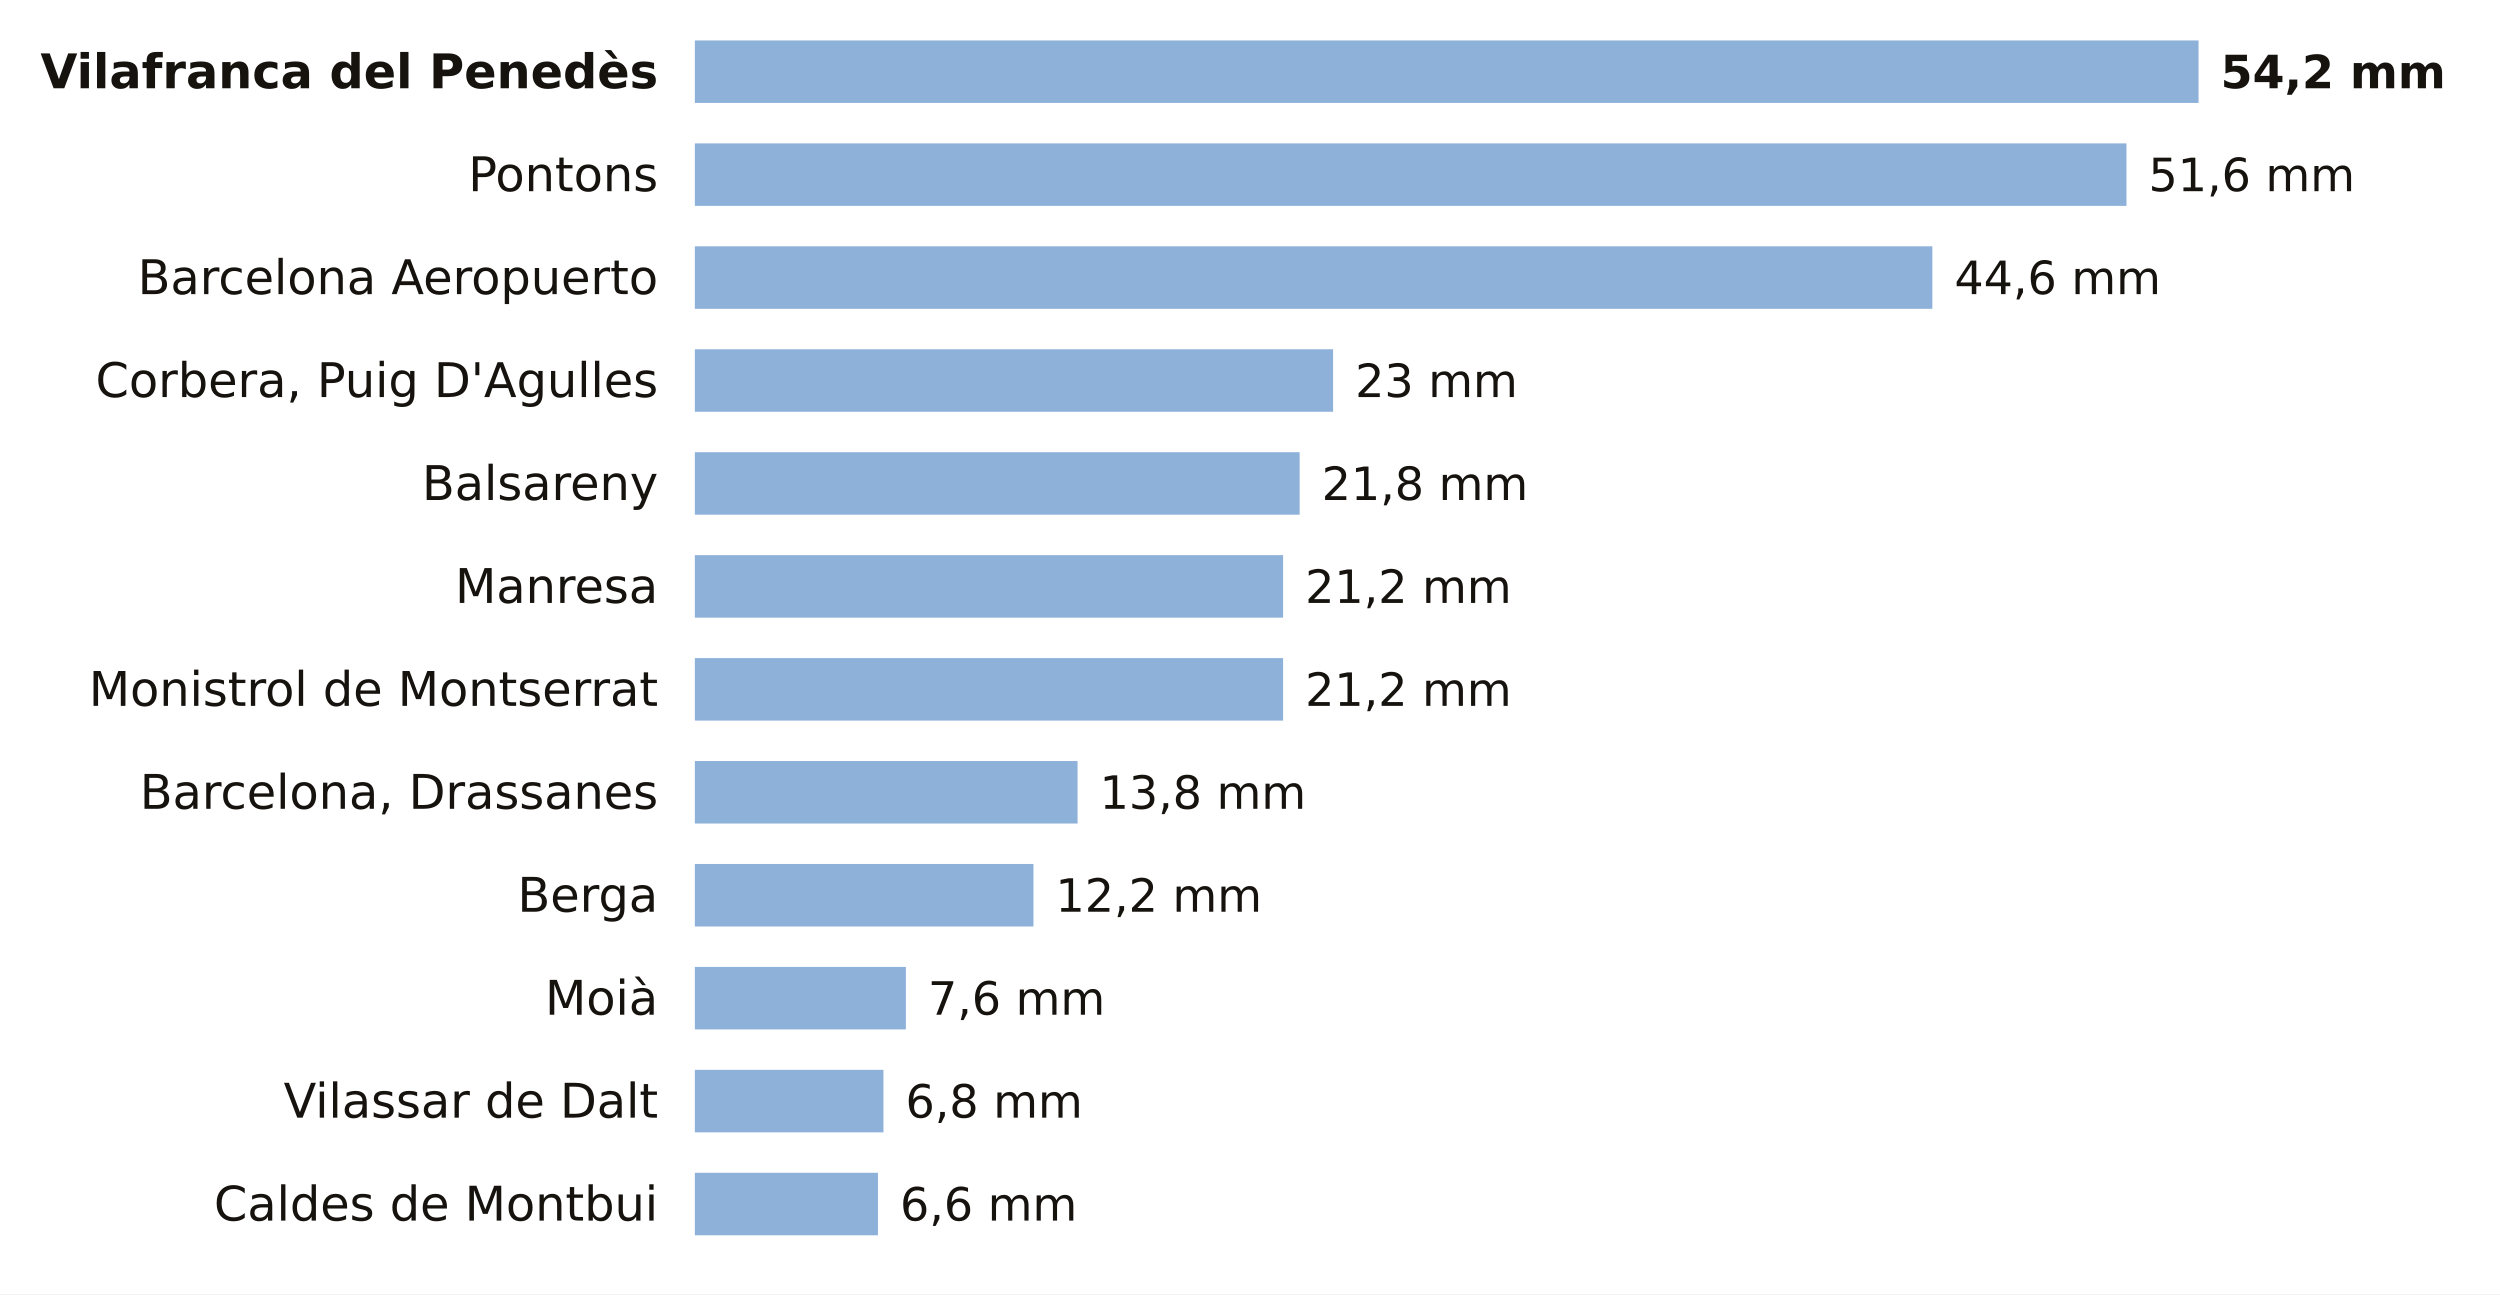
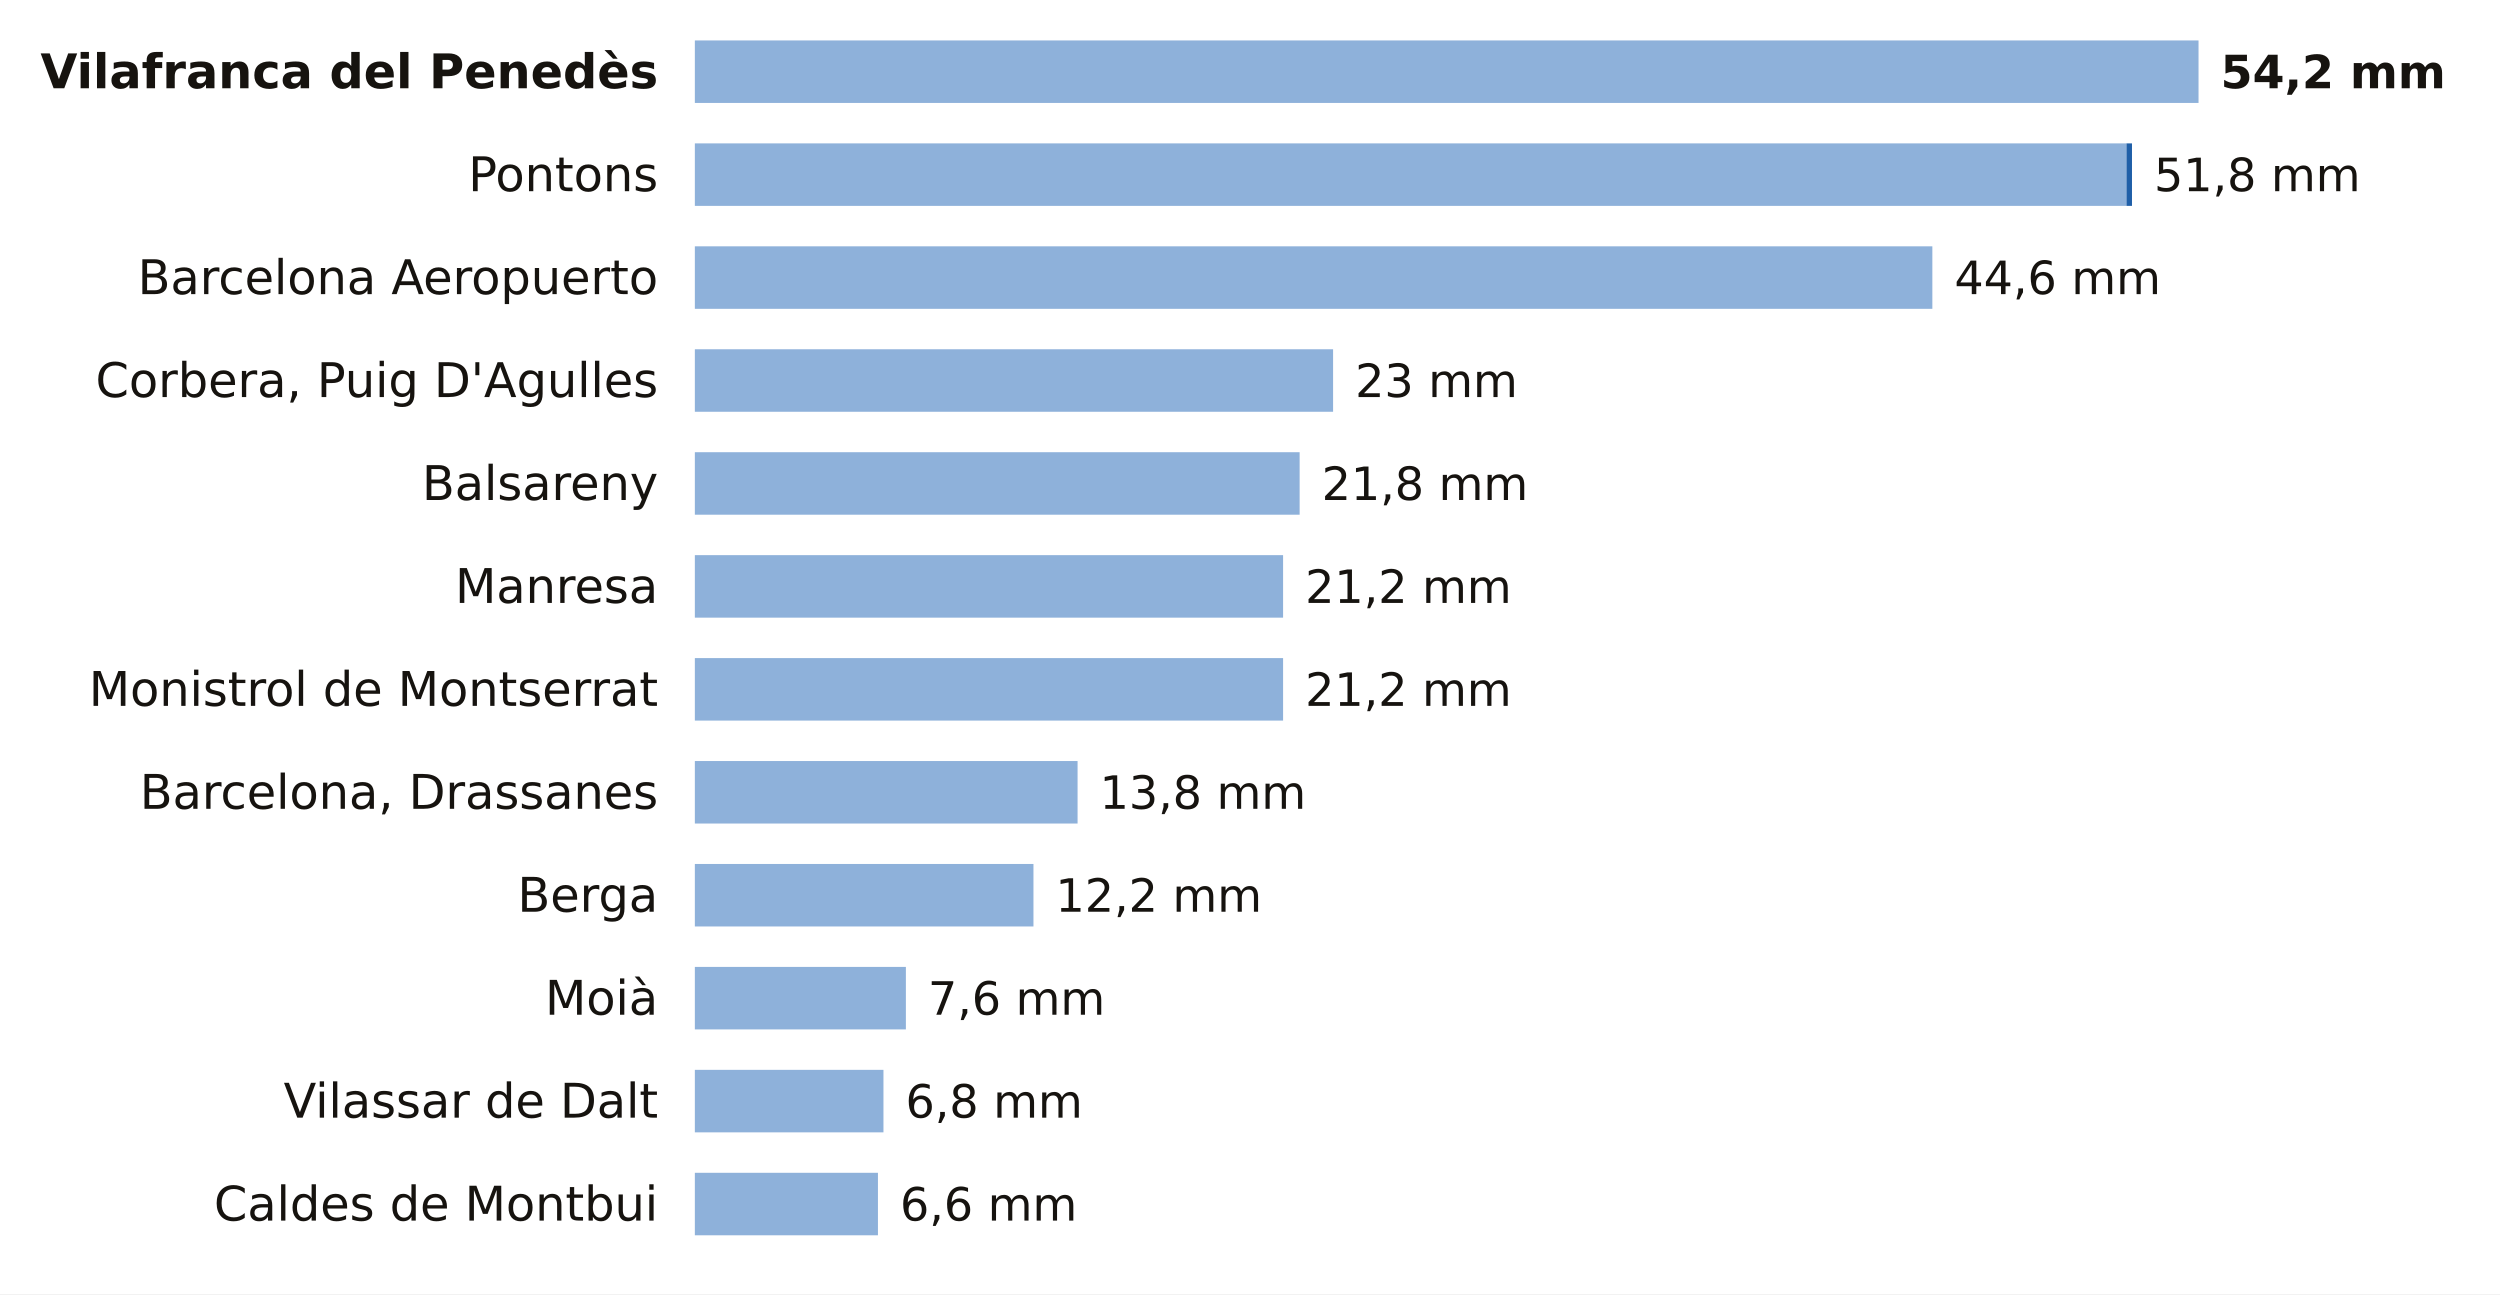
<svg xmlns="http://www.w3.org/2000/svg" viewBox="0 0 680 352" width="680" height="352" role="img" aria-label="La lluvia de los últimos 7 días en las estaciones de AEMET de Barcelona">
  <rect width="680" height="352" fill="#FFFFFF" />
  <text x="179.0" y="24.0" font-size="13" fill="#16130F" text-anchor="end" font-weight="600" font-family="Public Sans, DejaVu Sans, Arial, sans-serif">Vilafranca del Penedès</text>
  <rect x="189" y="11" width="409.0" height="17" fill="#8EB1DA" />
  <text x="604.0" y="24.0" font-size="12.5" fill="#16130F" text-anchor="start" font-weight="700" font-family="Public Sans, DejaVu Sans, Arial, sans-serif">54,2 mm</text>
  <text x="179.0" y="52.0" font-size="13" fill="#16130F" text-anchor="end" font-weight="400" font-family="Public Sans, DejaVu Sans, Arial, sans-serif">Pontons</text>
  <rect x="189" y="39" width="389.4" height="17" fill="#8EB1DA" />
-   <text x="584.4" y="52.0" font-size="12.5" fill="#16130F" text-anchor="start" font-weight="500" font-family="Public Sans, DejaVu Sans, Arial, sans-serif">51,6 mm</text>
+   <rect x="578.4" y="39" width="1.5" height="17" fill="#1F5FA8" />
+   <text x="585.9" y="52.0" font-size="12.5" fill="#16130F" text-anchor="start" font-weight="500" font-family="Public Sans, DejaVu Sans, Arial, sans-serif">51,8 mm</text>
  <text x="179.0" y="80.0" font-size="13" fill="#16130F" text-anchor="end" font-weight="400" font-family="Public Sans, DejaVu Sans, Arial, sans-serif">Barcelona Aeropuerto</text>
  <rect x="189" y="67" width="336.6" height="17" fill="#8EB1DA" />
  <text x="531.6" y="80.0" font-size="12.5" fill="#16130F" text-anchor="start" font-weight="500" font-family="Public Sans, DejaVu Sans, Arial, sans-serif">44,6 mm</text>
  <text x="179.0" y="108.0" font-size="13" fill="#16130F" text-anchor="end" font-weight="400" font-family="Public Sans, DejaVu Sans, Arial, sans-serif">Corbera, Puig D'Agulles</text>
  <rect x="189" y="95" width="173.6" height="17" fill="#8EB1DA" />
  <text x="368.6" y="108.0" font-size="12.5" fill="#16130F" text-anchor="start" font-weight="500" font-family="Public Sans, DejaVu Sans, Arial, sans-serif">23 mm</text>
  <text x="179.0" y="136.0" font-size="13" fill="#16130F" text-anchor="end" font-weight="400" font-family="Public Sans, DejaVu Sans, Arial, sans-serif">Balsareny</text>
  <rect x="189" y="123" width="164.5" height="17" fill="#8EB1DA" />
  <text x="359.5" y="136.0" font-size="12.5" fill="#16130F" text-anchor="start" font-weight="500" font-family="Public Sans, DejaVu Sans, Arial, sans-serif">21,8 mm</text>
  <text x="179.0" y="164.0" font-size="13" fill="#16130F" text-anchor="end" font-weight="400" font-family="Public Sans, DejaVu Sans, Arial, sans-serif">Manresa</text>
  <rect x="189" y="151" width="160.0" height="17" fill="#8EB1DA" />
  <text x="355.0" y="164.0" font-size="12.5" fill="#16130F" text-anchor="start" font-weight="500" font-family="Public Sans, DejaVu Sans, Arial, sans-serif">21,2 mm</text>
  <text x="179.0" y="192.0" font-size="13" fill="#16130F" text-anchor="end" font-weight="400" font-family="Public Sans, DejaVu Sans, Arial, sans-serif">Monistrol de Montserrat</text>
  <rect x="189" y="179" width="160.0" height="17" fill="#8EB1DA" />
  <text x="355.0" y="192.0" font-size="12.5" fill="#16130F" text-anchor="start" font-weight="500" font-family="Public Sans, DejaVu Sans, Arial, sans-serif">21,2 mm</text>
  <text x="179.0" y="220.0" font-size="13" fill="#16130F" text-anchor="end" font-weight="400" font-family="Public Sans, DejaVu Sans, Arial, sans-serif">Barcelona, Drassanes</text>
  <rect x="189" y="207" width="104.1" height="17" fill="#8EB1DA" />
  <text x="299.1" y="220.0" font-size="12.5" fill="#16130F" text-anchor="start" font-weight="500" font-family="Public Sans, DejaVu Sans, Arial, sans-serif">13,8 mm</text>
  <text x="179.0" y="248.0" font-size="13" fill="#16130F" text-anchor="end" font-weight="400" font-family="Public Sans, DejaVu Sans, Arial, sans-serif">Berga</text>
  <rect x="189" y="235" width="92.1" height="17" fill="#8EB1DA" />
  <text x="287.1" y="248.0" font-size="12.5" fill="#16130F" text-anchor="start" font-weight="500" font-family="Public Sans, DejaVu Sans, Arial, sans-serif">12,2 mm</text>
  <text x="179.0" y="276.0" font-size="13" fill="#16130F" text-anchor="end" font-weight="400" font-family="Public Sans, DejaVu Sans, Arial, sans-serif">Moià</text>
  <rect x="189" y="263" width="57.4" height="17" fill="#8EB1DA" />
  <text x="252.4" y="276.0" font-size="12.5" fill="#16130F" text-anchor="start" font-weight="500" font-family="Public Sans, DejaVu Sans, Arial, sans-serif">7,6 mm</text>
  <text x="179.0" y="304.0" font-size="13" fill="#16130F" text-anchor="end" font-weight="400" font-family="Public Sans, DejaVu Sans, Arial, sans-serif">Vilassar de Dalt</text>
  <rect x="189" y="291" width="51.3" height="17" fill="#8EB1DA" />
  <text x="246.3" y="304.0" font-size="12.5" fill="#16130F" text-anchor="start" font-weight="500" font-family="Public Sans, DejaVu Sans, Arial, sans-serif">6,8 mm</text>
  <text x="179.0" y="332.0" font-size="13" fill="#16130F" text-anchor="end" font-weight="400" font-family="Public Sans, DejaVu Sans, Arial, sans-serif">Caldes de Montbui</text>
  <rect x="189" y="319" width="49.8" height="17" fill="#8EB1DA" />
  <text x="244.8" y="332.0" font-size="12.5" fill="#16130F" text-anchor="start" font-weight="500" font-family="Public Sans, DejaVu Sans, Arial, sans-serif">6,6 mm</text>
</svg>
